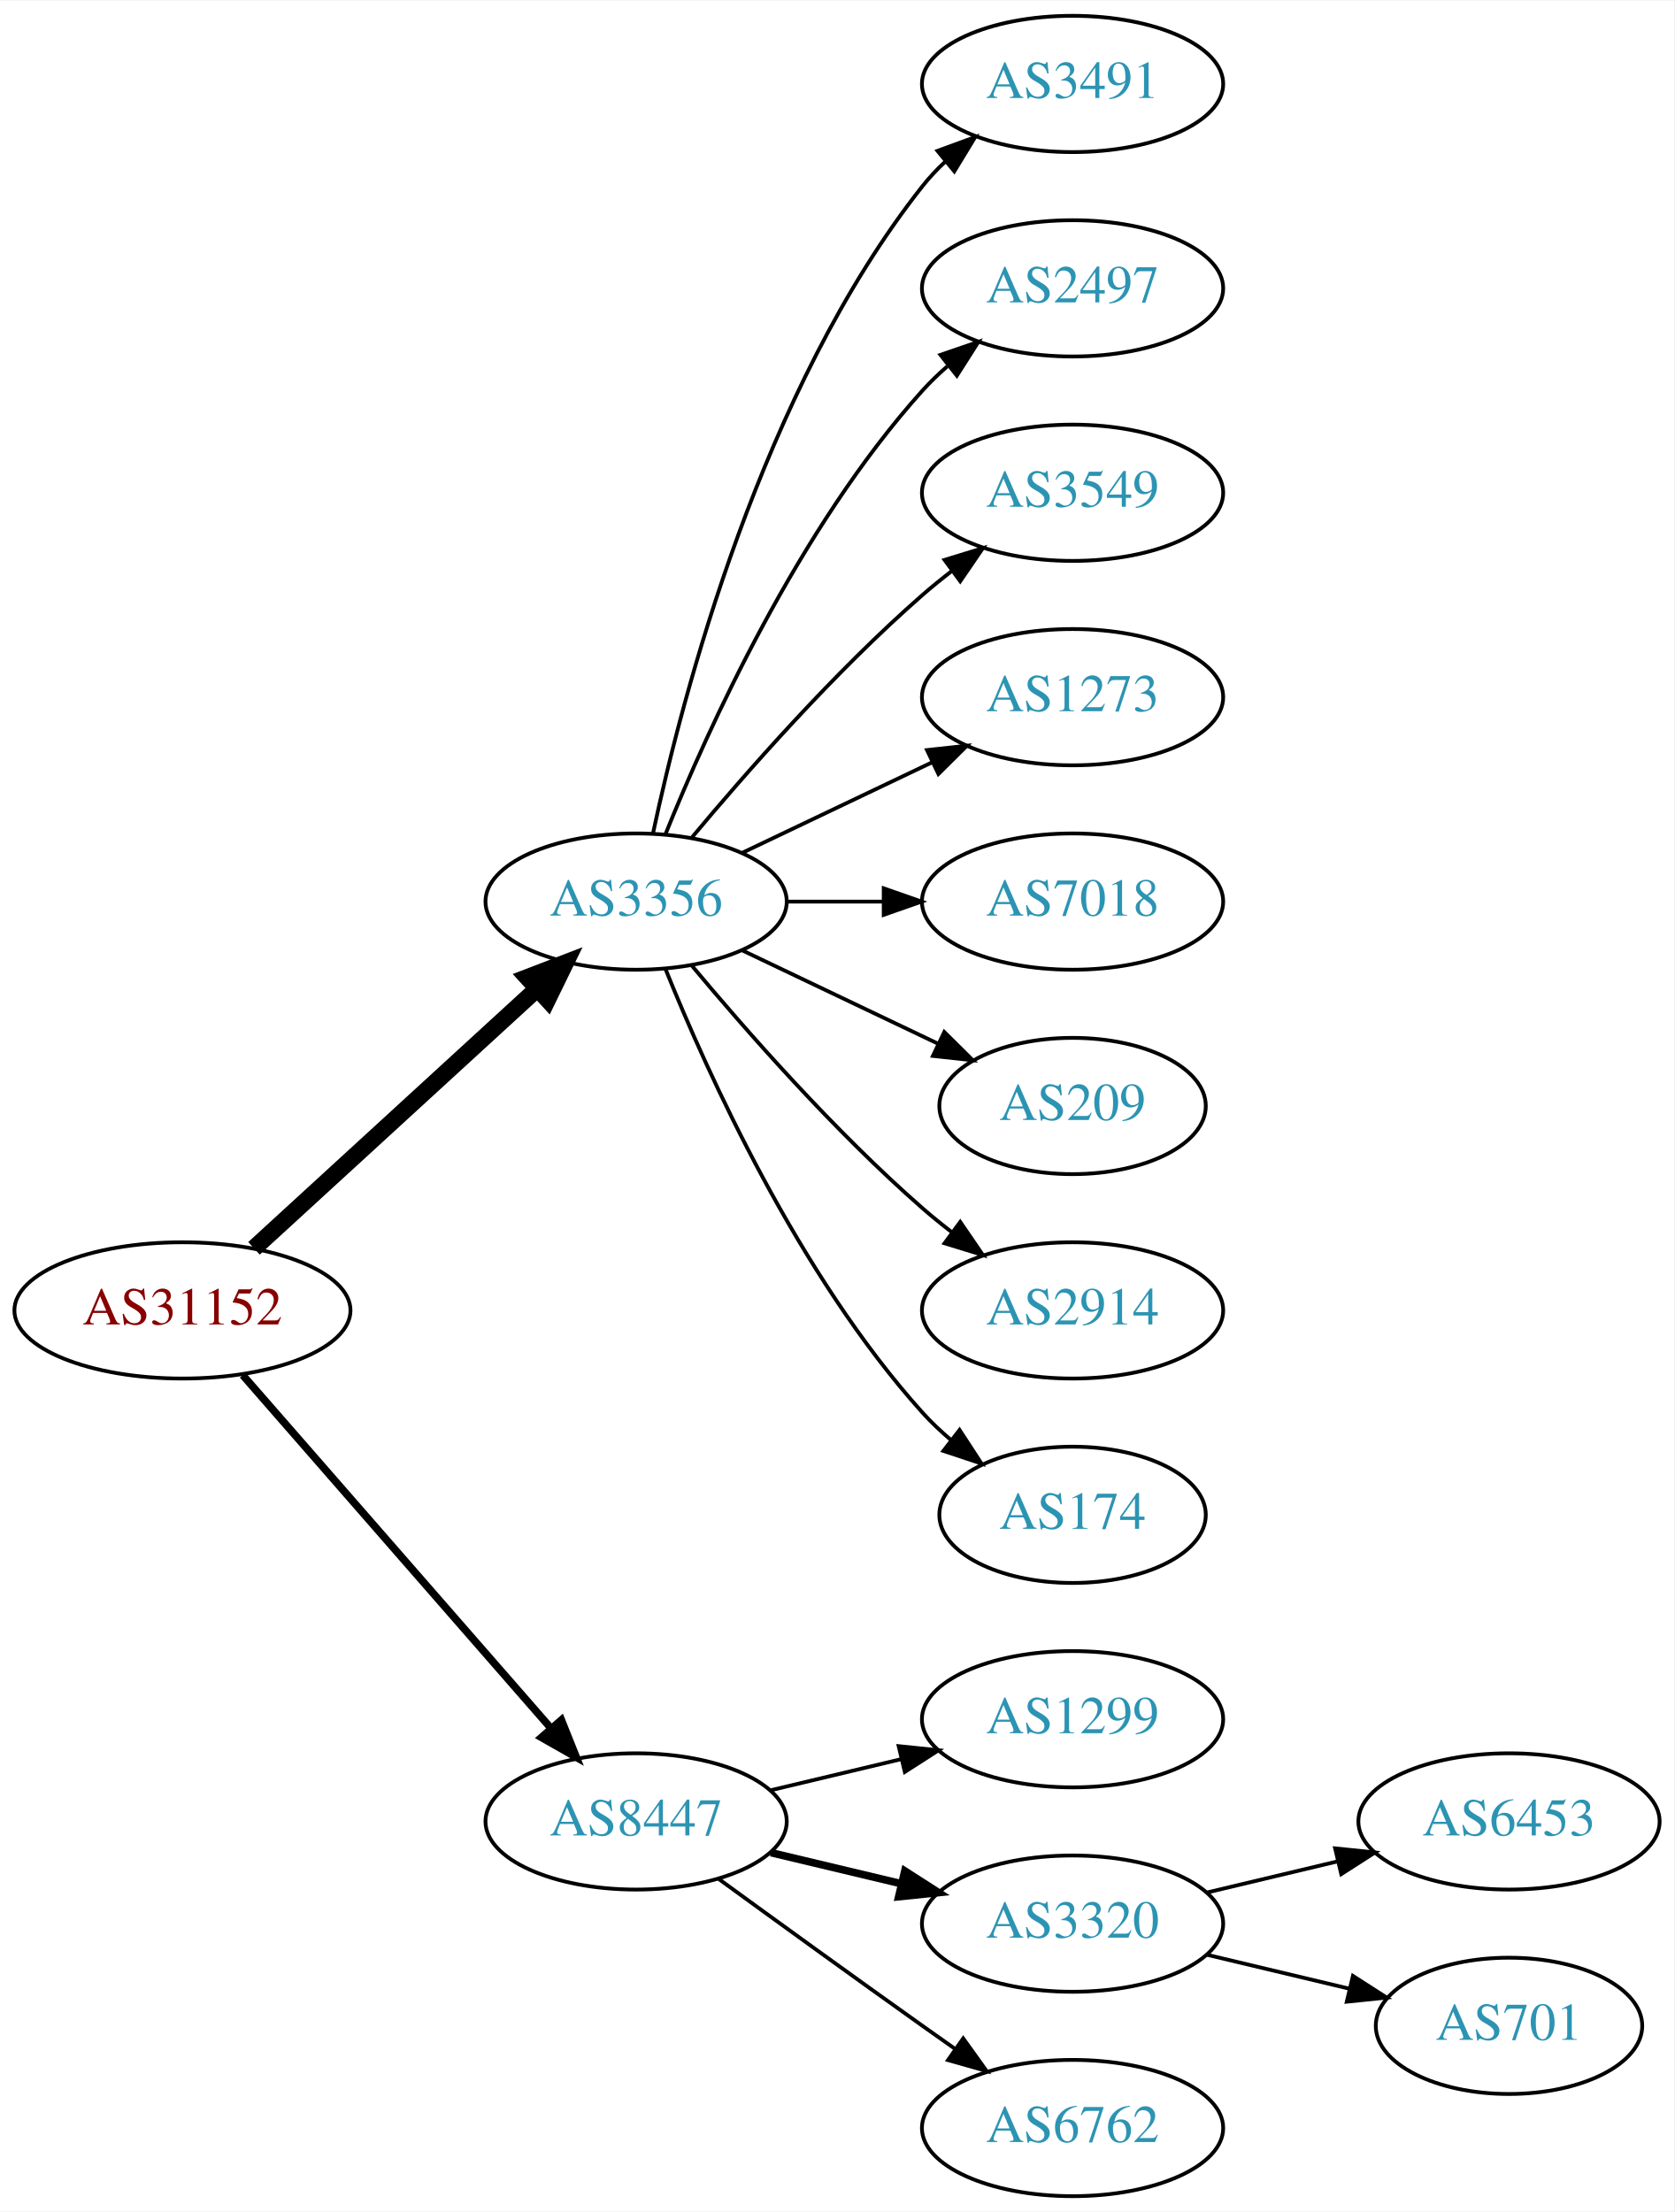
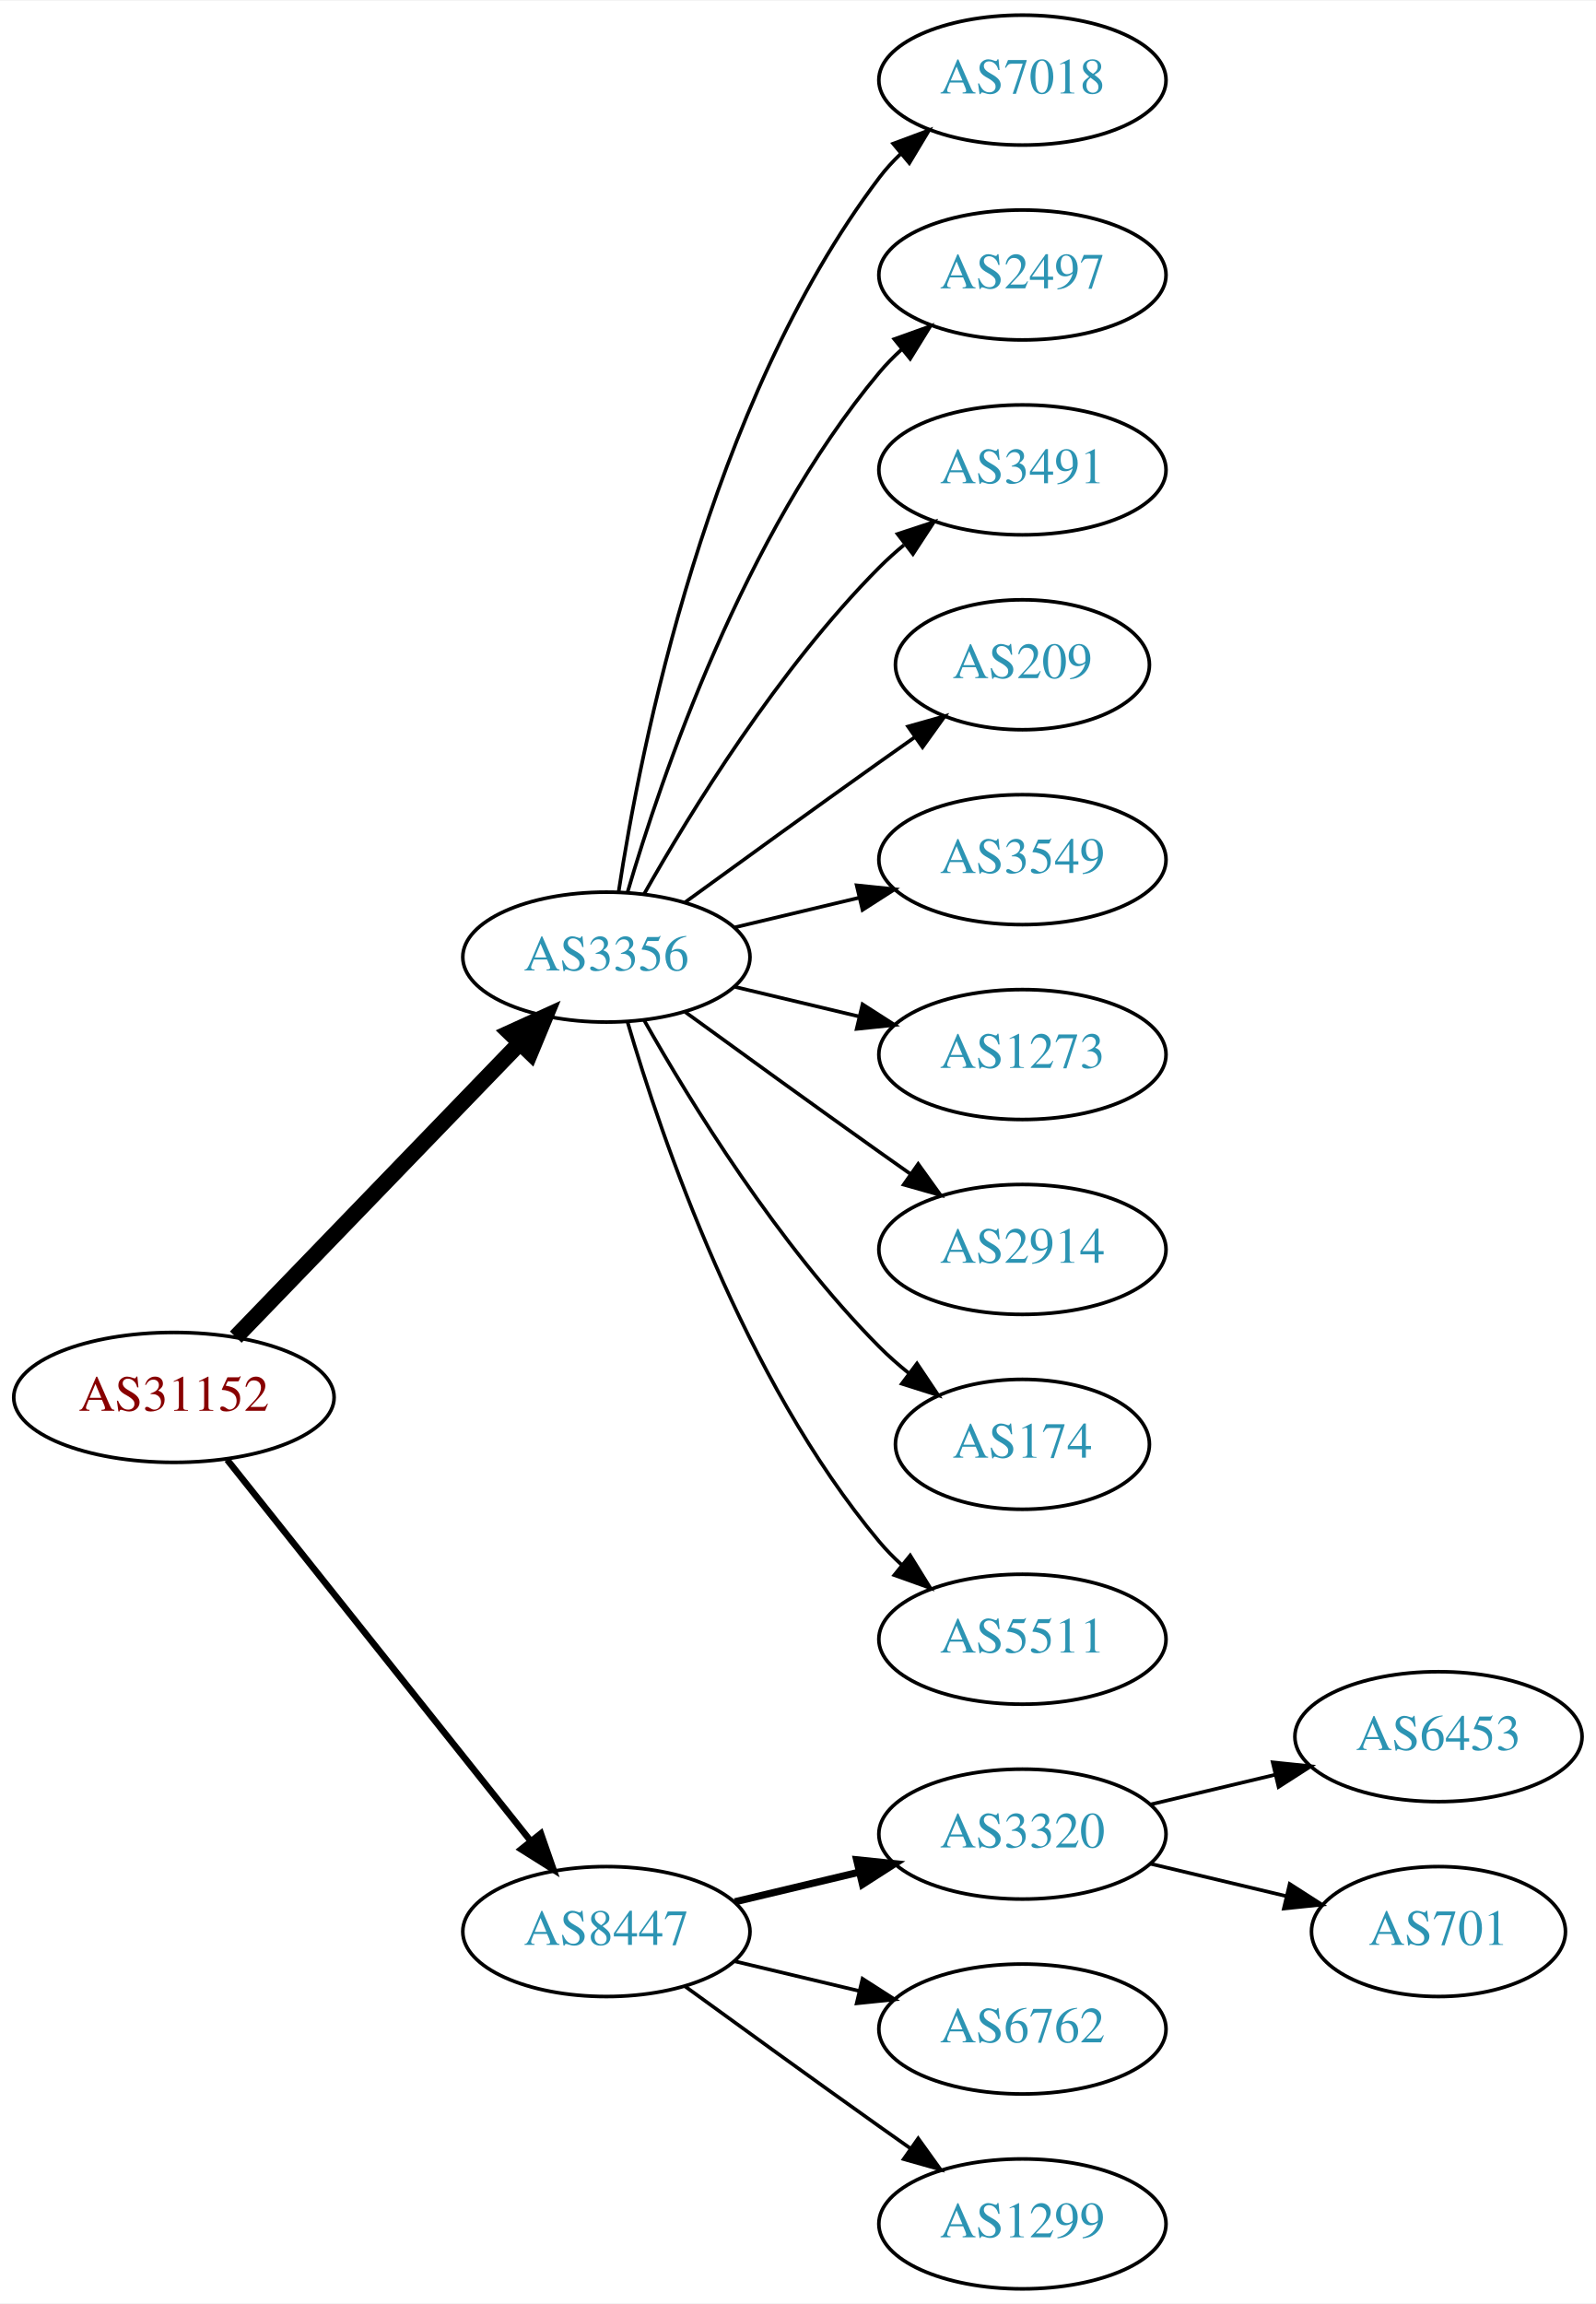
- <svg xmlns="http://www.w3.org/2000/svg" xmlns:xlink="http://www.w3.org/1999/xlink" width="442pt" height="584pt" viewBox="0.00 0.00 442.27 584.00">
-   <g id="graph0" class="graph" transform="scale(1 1) rotate(0) translate(4 580)">
-     <polygon fill="white" stroke="none" points="-4,4 -4,-580 438.271,-580 438.271,4 -4,4" />
+ <svg xmlns="http://www.w3.org/2000/svg" xmlns:xlink="http://www.w3.org/1999/xlink" width="442pt" height="638pt" viewBox="0.00 0.00 442.27 638.00">
+   <g id="graph0" class="graph" transform="scale(1 1) rotate(0) translate(4 634)">
+     <polygon fill="white" stroke="none" points="-4,4 -4,-634 438.271,-634 438.271,4 -4,4" />
    <g id="node1" class="node">
      <g id="a_node1">
        <a xlink:href="/asn/31152" xlink:title="AS31152 ~ Engel Austria GmbH [AT]">
-           <ellipse fill="#ffffff" stroke="black" cx="44.196" cy="-234" rx="44.393" ry="18" />
-           <text text-anchor="middle" x="44.196" y="-230.3" font-family="Times,serif" font-size="14.00" fill="#880000">AS31152</text>
+           <ellipse fill="#ffffff" stroke="black" cx="44.196" cy="-247" rx="44.393" ry="18" />
+           <text text-anchor="middle" x="44.196" y="-243.3" font-family="Times,serif" font-size="14.00" fill="#880000">AS31152</text>
        </a>
      </g>
    </g>
    <g id="node2" class="node">
      <g id="a_node2">
        <a xlink:href="/asn/3356" xlink:title="AS3356 ~ Level 3 Parent, LLC [US]">
-           <ellipse fill="#ffffff" stroke="black" cx="164.039" cy="-342" rx="39.794" ry="18" />
-           <text text-anchor="middle" x="164.039" y="-338.3" font-family="Times,serif" font-size="14.00" fill="#2c94b3">AS3356</text>
+           <ellipse fill="#ffffff" stroke="black" cx="164.039" cy="-369" rx="39.794" ry="18" />
+           <text text-anchor="middle" x="164.039" y="-365.3" font-family="Times,serif" font-size="14.00" fill="#2c94b3">AS3356</text>
        </a>
      </g>
    </g>
    <g id="edge1" class="edge">
-       <path fill="none" stroke="black" stroke-width="4.5" d="M63.094,-250.403C83.022,-268.667 115.38,-298.322 137.857,-318.921" />
-       <polygon fill="black" stroke="black" stroke-width="4.5" points="135.326,-321.943 145.359,-325.797 140.647,-316.137 135.326,-321.943" />
+       <path fill="none" stroke="black" stroke-width="4.5" d="M61.334,-263.708C81.697,-284.789 116.851,-321.183 140.026,-345.175" />
+       <polygon fill="black" stroke="black" stroke-width="4.5" points="137.316,-348.037 147.095,-352.494 142.98,-342.566 137.316,-348.037" />
    </g>
    <g id="node3" class="node">
      <g id="a_node3">
        <a xlink:href="/asn/8447" xlink:title="AS8447 ~ A1 Telekom Austria AG [AT]">
          <ellipse fill="#ffffff" stroke="black" cx="164.039" cy="-99" rx="39.794" ry="18" />
          <text text-anchor="middle" x="164.039" y="-95.3" font-family="Times,serif" font-size="14.00" fill="#2c94b3">AS8447</text>
        </a>
      </g>
    </g>
    <g id="edge2" class="edge">
-       <path fill="none" stroke="black" stroke-width="2" d="M60.121,-216.902C80.663,-193.369 117.782,-150.845 141.379,-123.813" />
-       <polygon fill="black" stroke="black" stroke-width="2" points="144.296,-125.794 148.235,-115.959 139.022,-121.191 144.296,-125.794" />
+       <path fill="none" stroke="black" stroke-width="1.8" d="M58.945,-229.733C79.7,-203.666 119.146,-154.126 143.07,-124.079" />
+       <polygon fill="black" stroke="black" stroke-width="1.8" points="145.887,-126.16 149.378,-116.157 140.41,-121.8 145.887,-126.16" />
    </g>
    <g id="node4" class="node">
      <g id="a_node4">
-         <a xlink:href="/asn/3491" xlink:title="AS3491 ~ PCCW Global, Inc. [US]">
-           <ellipse fill="#ffffff" stroke="black" cx="279.332" cy="-558" rx="39.794" ry="18" />
-           <text text-anchor="middle" x="279.332" y="-554.3" font-family="Times,serif" font-size="14.00" fill="#2c94b3">AS3491</text>
+         <a xlink:href="/asn/7018" xlink:title="AS7018 ~ AT&amp;T Services, Inc. [US]">
+           <ellipse fill="#ffffff" stroke="black" cx="279.332" cy="-612" rx="39.794" ry="18" />
+           <text text-anchor="middle" x="279.332" y="-608.3" font-family="Times,serif" font-size="14.00" fill="#2c94b3">AS7018</text>
        </a>
      </g>
    </g>
    <g id="edge3" class="edge">
-       <path fill="none" stroke="black" d="M168.529,-360.16C176.16,-396.03 197.152,-477.155 239.685,-531 241.493,-533.288 243.545,-535.462 245.74,-537.51" />
-       <polygon fill="black" stroke="black" points="243.651,-540.323 253.6,-543.966 248.094,-534.914 243.651,-540.323" />
+       <path fill="none" stroke="black" d="M167.415,-386.986C173.389,-426.422 192.1,-521.995 239.685,-585 241.442,-587.327 243.459,-589.529 245.629,-591.596" />
+       <polygon fill="black" stroke="black" points="243.513,-594.389 253.441,-598.088 247.987,-589.005 243.513,-594.389" />
    </g>
    <g id="node5" class="node">
      <g id="a_node5">
        <a xlink:href="/asn/2497" xlink:title="AS2497 ~ Internet Initiative Japan Inc. [JP]">
-           <ellipse fill="#ffffff" stroke="black" cx="279.332" cy="-504" rx="39.794" ry="18" />
-           <text text-anchor="middle" x="279.332" y="-500.3" font-family="Times,serif" font-size="14.00" fill="#2c94b3">AS2497</text>
+           <ellipse fill="#ffffff" stroke="black" cx="279.332" cy="-558" rx="39.794" ry="18" />
+           <text text-anchor="middle" x="279.332" y="-554.3" font-family="Times,serif" font-size="14.00" fill="#2c94b3">AS2497</text>
        </a>
      </g>
    </g>
    <g id="edge4" class="edge">
-       <path fill="none" stroke="black" d="M171.786,-359.787C182.837,-387.243 206.891,-440.578 239.685,-477 241.688,-479.224 243.906,-481.363 246.239,-483.397" />
-       <polygon fill="black" stroke="black" points="244.437,-486.433 254.458,-489.873 248.769,-480.935 244.437,-486.433" />
+       <path fill="none" stroke="black" d="M169.913,-387.002C179.227,-418.844 202.043,-485.981 239.685,-531 241.555,-533.237 243.654,-535.374 245.88,-537.396" />
+       <polygon fill="black" stroke="black" points="243.823,-540.234 253.799,-543.804 248.227,-534.793 243.823,-540.234" />
    </g>
    <g id="node6" class="node">
      <g id="a_node6">
-         <a xlink:href="/asn/3549" xlink:title="AS3549 ~ Level 3 Parent, LLC [US]">
-           <ellipse fill="#ffffff" stroke="black" cx="279.332" cy="-450" rx="39.794" ry="18" />
-           <text text-anchor="middle" x="279.332" y="-446.3" font-family="Times,serif" font-size="14.00" fill="#2c94b3">AS3549</text>
+         <a xlink:href="/asn/3491" xlink:title="AS3491 ~ PCCW Global, Inc. [US]">
+           <ellipse fill="#ffffff" stroke="black" cx="279.332" cy="-504" rx="39.794" ry="18" />
+           <text text-anchor="middle" x="279.332" y="-500.3" font-family="Times,serif" font-size="14.00" fill="#2c94b3">AS3491</text>
        </a>
      </g>
    </g>
    <g id="edge5" class="edge">
-       <path fill="none" stroke="black" d="M178.669,-358.817C192.951,-375.929 216.498,-402.745 239.685,-423 242.151,-425.154 244.789,-427.294 247.487,-429.372" />
-       <polygon fill="black" stroke="black" points="245.512,-432.264 255.641,-435.37 249.66,-426.625 245.512,-432.264" />
+       <path fill="none" stroke="black" d="M174.498,-386.49C187.28,-409.096 211.712,-448.886 239.685,-477 241.796,-479.121 244.092,-481.188 246.477,-483.171" />
+       <polygon fill="black" stroke="black" points="244.73,-486.242 254.793,-489.556 248.993,-480.69 244.73,-486.242" />
    </g>
    <g id="node7" class="node">
      <g id="a_node7">
-         <a xlink:href="/asn/1273" xlink:title="AS1273 ~ Vodafone Group PLC [EU]">
-           <ellipse fill="#ffffff" stroke="black" cx="279.332" cy="-396" rx="39.794" ry="18" />
-           <text text-anchor="middle" x="279.332" y="-392.3" font-family="Times,serif" font-size="14.00" fill="#2c94b3">AS1273</text>
+         <a xlink:href="/asn/209" xlink:title="AS209 ~ CenturyLink Communications, LLC [US]">
+           <ellipse fill="#ffffff" stroke="black" cx="279.332" cy="-450" rx="35.194" ry="18" />
+           <text text-anchor="middle" x="279.332" y="-446.3" font-family="Times,serif" font-size="14.00" fill="#2c94b3">AS209</text>
        </a>
      </g>
    </g>
    <g id="edge6" class="edge">
-       <path fill="none" stroke="black" d="M192.175,-354.934C207.169,-362.081 225.99,-371.052 242.213,-378.785" />
-       <polygon fill="black" stroke="black" points="240.884,-382.028 251.417,-383.171 243.895,-375.709 240.884,-382.028" />
+       <path fill="none" stroke="black" d="M185.887,-384.222C200.821,-395.091 221.435,-410.025 239.685,-423 242.895,-425.282 246.264,-427.661 249.619,-430.018" />
+       <polygon fill="black" stroke="black" points="247.631,-432.899 257.83,-435.77 251.647,-427.166 247.631,-432.899" />
    </g>
    <g id="node8" class="node">
      <g id="a_node8">
-         <a xlink:href="/asn/7018" xlink:title="AS7018 ~ AT&amp;T Services, Inc. [US]">
-           <ellipse fill="#ffffff" stroke="black" cx="279.332" cy="-342" rx="39.794" ry="18" />
-           <text text-anchor="middle" x="279.332" y="-338.3" font-family="Times,serif" font-size="14.00" fill="#2c94b3">AS7018</text>
+         <a xlink:href="/asn/3549" xlink:title="AS3549 ~ Level 3 Parent, LLC [US]">
+           <ellipse fill="#ffffff" stroke="black" cx="279.332" cy="-396" rx="39.794" ry="18" />
+           <text text-anchor="middle" x="279.332" y="-392.3" font-family="Times,serif" font-size="14.00" fill="#2c94b3">AS3549</text>
        </a>
      </g>
    </g>
    <g id="edge7" class="edge">
-       <path fill="none" stroke="black" d="M203.711,-342C211.914,-342 220.678,-342 229.21,-342" />
-       <polygon fill="black" stroke="black" points="229.449,-345.5 239.449,-342 229.449,-338.5 229.449,-345.5" />
+       <path fill="none" stroke="black" d="M199.646,-377.248C210.517,-379.838 222.671,-382.735 234.114,-385.462" />
+       <polygon fill="black" stroke="black" points="233.397,-388.889 243.936,-387.803 235.02,-382.08 233.397,-388.889" />
    </g>
    <g id="node9" class="node">
      <g id="a_node9">
-         <a xlink:href="/asn/209" xlink:title="AS209 ~ CenturyLink Communications, LLC [US]">
-           <ellipse fill="#ffffff" stroke="black" cx="279.332" cy="-288" rx="35.194" ry="18" />
-           <text text-anchor="middle" x="279.332" y="-284.3" font-family="Times,serif" font-size="14.00" fill="#2c94b3">AS209</text>
+         <a xlink:href="/asn/1273" xlink:title="AS1273 ~ Vodafone Group PLC [EU]">
+           <ellipse fill="#ffffff" stroke="black" cx="279.332" cy="-342" rx="39.794" ry="18" />
+           <text text-anchor="middle" x="279.332" y="-338.3" font-family="Times,serif" font-size="14.00" fill="#2c94b3">AS1273</text>
        </a>
      </g>
    </g>
    <g id="edge8" class="edge">
-       <path fill="none" stroke="black" d="M192.175,-329.066C207.607,-321.71 227.092,-312.423 243.628,-304.541" />
-       <polygon fill="black" stroke="black" points="245.448,-307.551 252.969,-300.089 242.436,-301.232 245.448,-307.551" />
+       <path fill="none" stroke="black" d="M199.646,-360.752C210.517,-358.162 222.671,-355.265 234.114,-352.538" />
+       <polygon fill="black" stroke="black" points="235.02,-355.92 243.936,-350.197 233.397,-349.111 235.02,-355.92" />
    </g>
    <g id="node10" class="node">
      <g id="a_node10">
        <a xlink:href="/asn/2914" xlink:title="AS2914 ~ NTT America, Inc. [US]">
-           <ellipse fill="#ffffff" stroke="black" cx="279.332" cy="-234" rx="39.794" ry="18" />
-           <text text-anchor="middle" x="279.332" y="-230.3" font-family="Times,serif" font-size="14.00" fill="#2c94b3">AS2914</text>
+           <ellipse fill="#ffffff" stroke="black" cx="279.332" cy="-288" rx="39.794" ry="18" />
+           <text text-anchor="middle" x="279.332" y="-284.3" font-family="Times,serif" font-size="14.00" fill="#2c94b3">AS2914</text>
        </a>
      </g>
    </g>
    <g id="edge9" class="edge">
-       <path fill="none" stroke="black" d="M178.669,-325.183C192.951,-308.071 216.498,-281.255 239.685,-261 242.151,-258.846 244.789,-256.706 247.487,-254.628" />
-       <polygon fill="black" stroke="black" points="249.66,-257.375 255.641,-248.63 245.512,-251.736 249.66,-257.375" />
+       <path fill="none" stroke="black" d="M185.887,-353.778C200.821,-342.909 221.435,-327.975 239.685,-315 242.506,-312.995 245.449,-310.915 248.397,-308.841" />
+       <polygon fill="black" stroke="black" points="250.443,-311.681 256.621,-303.074 246.424,-305.95 250.443,-311.681" />
    </g>
    <g id="node11" class="node">
      <g id="a_node11">
        <a xlink:href="/asn/174" xlink:title="AS174 ~ Cogent Communications [US]">
-           <ellipse fill="#ffffff" stroke="black" cx="279.332" cy="-180" rx="35.194" ry="18" />
-           <text text-anchor="middle" x="279.332" y="-176.3" font-family="Times,serif" font-size="14.00" fill="#2c94b3">AS174</text>
+           <ellipse fill="#ffffff" stroke="black" cx="279.332" cy="-234" rx="35.194" ry="18" />
+           <text text-anchor="middle" x="279.332" y="-230.3" font-family="Times,serif" font-size="14.00" fill="#2c94b3">AS174</text>
        </a>
      </g>
    </g>
    <g id="edge10" class="edge">
-       <path fill="none" stroke="black" d="M171.786,-324.213C182.837,-296.757 206.891,-243.422 239.685,-207 242.001,-204.428 244.606,-201.97 247.341,-199.657" />
-       <polygon fill="black" stroke="black" points="249.479,-202.428 255.264,-193.552 245.207,-196.883 249.479,-202.428" />
+       <path fill="none" stroke="black" d="M174.498,-351.51C187.28,-328.904 211.712,-289.114 239.685,-261 242.185,-258.487 244.946,-256.051 247.807,-253.739" />
+       <polygon fill="black" stroke="black" points="250.108,-256.389 256.004,-247.587 245.905,-250.79 250.108,-256.389" />
    </g>
    <g id="node12" class="node">
      <g id="a_node12">
-         <a xlink:href="/asn/1299" xlink:title="AS1299 ~ Telia Carrier [EU]">
-           <ellipse fill="#ffffff" stroke="black" cx="279.332" cy="-126" rx="39.794" ry="18" />
-           <text text-anchor="middle" x="279.332" y="-122.3" font-family="Times,serif" font-size="14.00" fill="#2c94b3">AS1299</text>
+         <a xlink:href="/asn/5511" xlink:title="AS5511 ~ Orange S.A. [FR]">
+           <ellipse fill="#ffffff" stroke="black" cx="279.332" cy="-180" rx="39.794" ry="18" />
+           <text text-anchor="middle" x="279.332" y="-176.3" font-family="Times,serif" font-size="14.00" fill="#2c94b3">AS5511</text>
        </a>
      </g>
    </g>
    <g id="edge11" class="edge">
-       <path fill="none" stroke="black" d="M199.646,-107.248C210.517,-109.838 222.671,-112.735 234.114,-115.462" />
-       <polygon fill="black" stroke="black" points="233.397,-118.889 243.936,-117.803 235.02,-112.08 233.397,-118.889" />
+       <path fill="none" stroke="black" d="M169.913,-350.998C179.227,-319.156 202.043,-252.019 239.685,-207 241.555,-204.763 243.654,-202.626 245.88,-200.604" />
+       <polygon fill="black" stroke="black" points="248.227,-203.207 253.799,-194.196 243.823,-197.766 248.227,-203.207" />
    </g>
    <g id="node13" class="node">
      <g id="a_node13">
        <a xlink:href="/asn/3320" xlink:title="AS3320 ~ DTAG [DE]">
-           <ellipse fill="#ffffff" stroke="black" cx="279.332" cy="-72" rx="39.794" ry="18" />
-           <text text-anchor="middle" x="279.332" y="-68.3" font-family="Times,serif" font-size="14.00" fill="#2c94b3">AS3320</text>
+           <ellipse fill="#ffffff" stroke="black" cx="279.332" cy="-126" rx="39.794" ry="18" />
+           <text text-anchor="middle" x="279.332" y="-122.3" font-family="Times,serif" font-size="14.00" fill="#2c94b3">AS3320</text>
        </a>
      </g>
    </g>
    <g id="edge12" class="edge">
-       <path fill="none" stroke="black" stroke-width="2" d="M199.646,-90.752C210.517,-88.162 222.671,-85.265 234.114,-82.538" />
-       <polygon fill="black" stroke="black" stroke-width="2" points="235.02,-85.92 243.936,-80.197 233.397,-79.111 235.02,-85.92" />
+       <path fill="none" stroke="black" stroke-width="2" d="M199.646,-107.248C210.517,-109.838 222.671,-112.735 234.114,-115.462" />
+       <polygon fill="black" stroke="black" stroke-width="2" points="233.397,-118.889 243.936,-117.803 235.02,-112.08 233.397,-118.889" />
    </g>
    <g id="node14" class="node">
      <g id="a_node14">
        <a xlink:href="/asn/6762" xlink:title="AS6762 ~ TELECOM ITALIA SPARKLE S.p.A. [IT]">
+           <ellipse fill="#ffffff" stroke="black" cx="279.332" cy="-72" rx="39.794" ry="18" />
+           <text text-anchor="middle" x="279.332" y="-68.3" font-family="Times,serif" font-size="14.00" fill="#2c94b3">AS6762</text>
+         </a>
+       </g>
+     </g>
+     <g id="edge13" class="edge">
+       <path fill="none" stroke="black" d="M199.646,-90.752C210.517,-88.162 222.671,-85.265 234.114,-82.538" />
+       <polygon fill="black" stroke="black" points="235.02,-85.92 243.936,-80.197 233.397,-79.111 235.02,-85.92" />
+     </g>
+     <g id="node15" class="node">
+       <g id="a_node15">
+         <a xlink:href="/asn/1299" xlink:title="AS1299 ~ Telia Carrier [EU]">
          <ellipse fill="#ffffff" stroke="black" cx="279.332" cy="-18" rx="39.794" ry="18" />
-           <text text-anchor="middle" x="279.332" y="-14.3" font-family="Times,serif" font-size="14.00" fill="#2c94b3">AS6762</text>
-         </a>
-       </g>
-     </g>
-     <g id="edge13" class="edge">
+           <text text-anchor="middle" x="279.332" y="-14.3" font-family="Times,serif" font-size="14.00" fill="#2c94b3">AS1299</text>
+         </a>
+       </g>
+     </g>
+     <g id="edge14" class="edge">
      <path fill="none" stroke="black" d="M185.887,-83.778C200.821,-72.909 221.435,-57.975 239.685,-45 242.506,-42.995 245.449,-40.915 248.397,-38.841" />
      <polygon fill="black" stroke="black" points="250.443,-41.681 256.621,-33.074 246.424,-35.95 250.443,-41.681" />
    </g>
-     <g id="node15" class="node">
-       <g id="a_node15">
-         <a xlink:href="/asn/6453" xlink:title="AS6453 ~ TATA COMMUNICATIONS (AMERICA) INC [US]">
-           <ellipse fill="#ffffff" stroke="black" cx="394.625" cy="-99" rx="39.794" ry="18" />
-           <text text-anchor="middle" x="394.625" y="-95.3" font-family="Times,serif" font-size="14.00" fill="#2c94b3">AS6453</text>
-         </a>
-       </g>
-     </g>
-     <g id="edge14" class="edge">
-       <path fill="none" stroke="black" d="M314.939,-80.248C325.81,-82.838 337.964,-85.735 349.407,-88.462" />
-       <polygon fill="black" stroke="black" points="348.69,-91.889 359.229,-90.803 350.313,-85.08 348.69,-91.889" />
-     </g>
    <g id="node16" class="node">
      <g id="a_node16">
+         <a xlink:href="/asn/6453" xlink:title="AS6453 ~ TATA COMMUNICATIONS (AMERICA) INC [US]">
+           <ellipse fill="#ffffff" stroke="black" cx="394.625" cy="-153" rx="39.794" ry="18" />
+           <text text-anchor="middle" x="394.625" y="-149.3" font-family="Times,serif" font-size="14.00" fill="#2c94b3">AS6453</text>
+         </a>
+       </g>
+     </g>
+     <g id="edge15" class="edge">
+       <path fill="none" stroke="black" d="M314.939,-134.248C325.81,-136.838 337.964,-139.735 349.407,-142.462" />
+       <polygon fill="black" stroke="black" points="348.69,-145.889 359.229,-144.803 350.313,-139.08 348.69,-145.889" />
+     </g>
+     <g id="node17" class="node">
+       <g id="a_node17">
        <a xlink:href="/asn/701" xlink:title="AS701 ~ UUNET [US]">
-           <ellipse fill="#ffffff" stroke="black" cx="394.625" cy="-45" rx="35.194" ry="18" />
-           <text text-anchor="middle" x="394.625" y="-41.3" font-family="Times,serif" font-size="14.00" fill="#2c94b3">AS701</text>
-         </a>
-       </g>
-     </g>
-     <g id="edge15" class="edge">
-       <path fill="none" stroke="black" d="M314.939,-63.752C326.733,-60.941 340.038,-57.771 352.306,-54.847" />
-       <polygon fill="black" stroke="black" points="353.394,-58.186 362.311,-52.463 351.772,-51.377 353.394,-58.186" />
+           <ellipse fill="#ffffff" stroke="black" cx="394.625" cy="-99" rx="35.194" ry="18" />
+           <text text-anchor="middle" x="394.625" y="-95.3" font-family="Times,serif" font-size="14.00" fill="#2c94b3">AS701</text>
+         </a>
+       </g>
+     </g>
+     <g id="edge16" class="edge">
+       <path fill="none" stroke="black" d="M314.939,-117.752C326.733,-114.942 340.038,-111.771 352.306,-108.847" />
+       <polygon fill="black" stroke="black" points="353.394,-112.186 362.311,-106.463 351.772,-105.376 353.394,-112.186" />
    </g>
  </g>
</svg>
